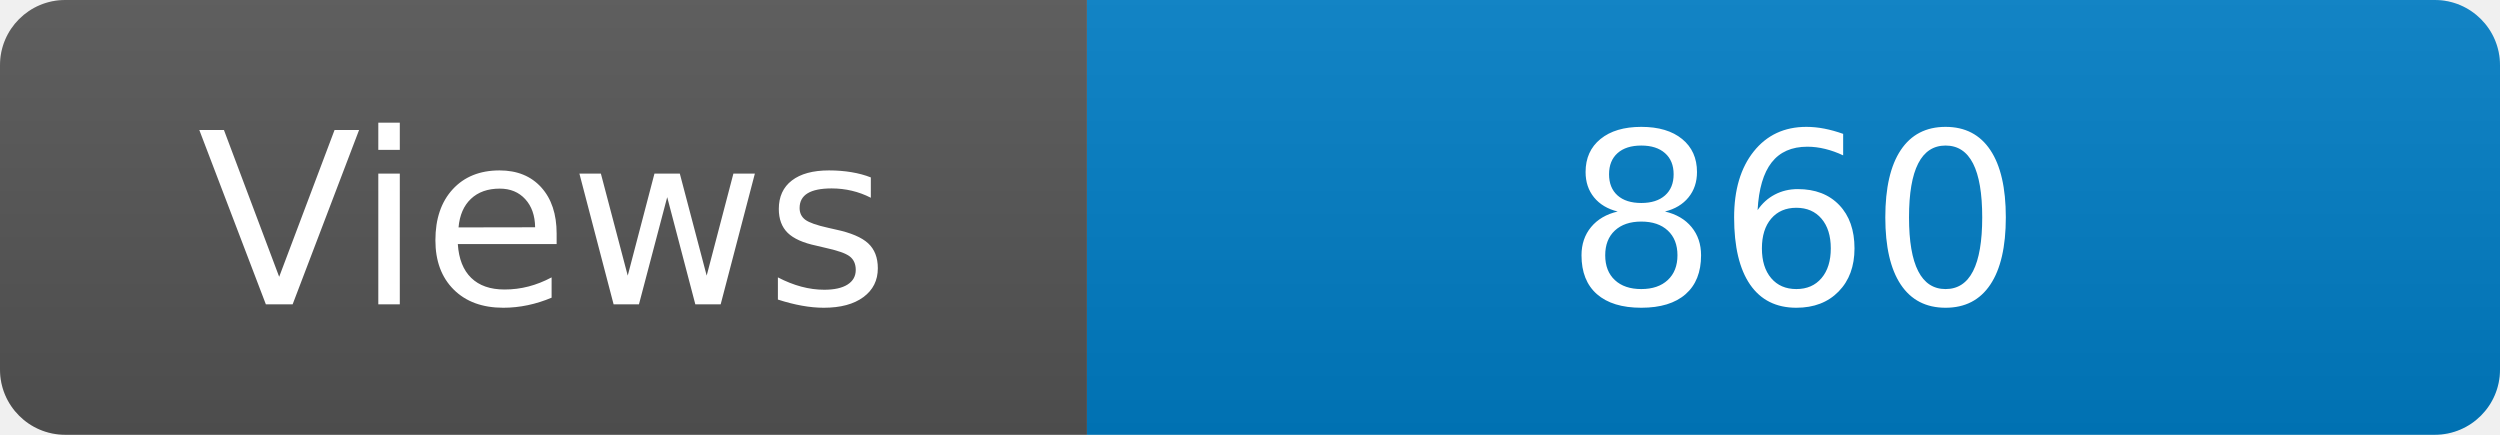
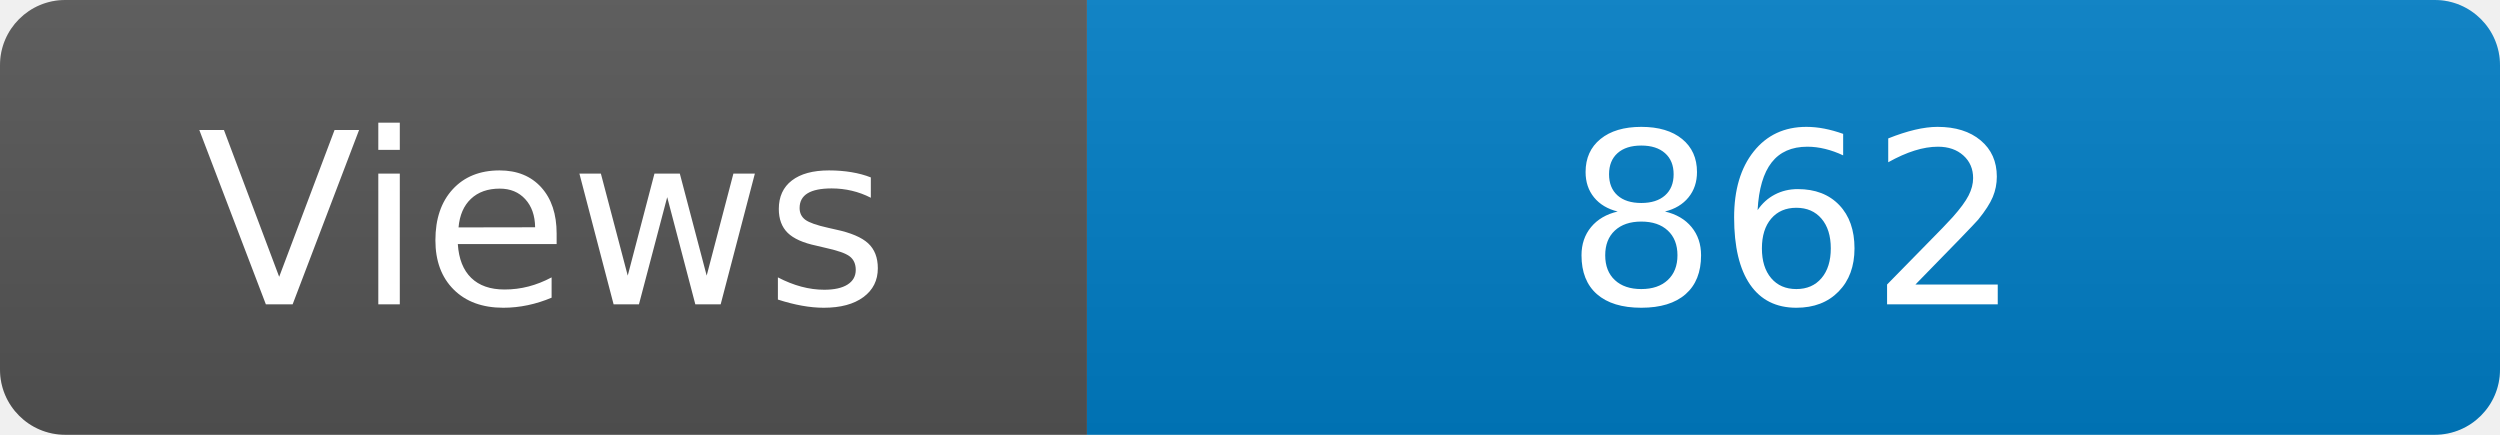
<svg xmlns="http://www.w3.org/2000/svg" width="115" height="20" role="img" aria-label="Maintained?: yes">
  <linearGradient id="s" x2="0" y2="100%">
    <stop offset="0" stop-color="#bbb" stop-opacity=".1" />
    <stop offset="1" stop-opacity=".1" />
  </linearGradient>
  <clipPath id="r">
    <rect width="115" height="20" rx="3" fill="#fff" />
  </clipPath>
  <g clip-path="url(#r)">
    <rect width="50" height="20" fill="#555" />
    <rect x="50" width="160" height="20" fill="#007ec6" />
    <rect width="115" height="20" fill="url(#s)" />
  </g>
  <g fill="#fff" text-anchor="middle" font-family="Verdana,Geneva,DejaVu Sans,sans-serif" font-size="110">
    <text x="250" y="140" transform="scale(.1)" fill="#fff">Views</text>
-     <text x="825" y="140" transform="scale(.1)" fill="#fff">860</text>
+     <text x="825" y="140" transform="scale(.1)" fill="#fff">862</text>
  </g>
</svg>
